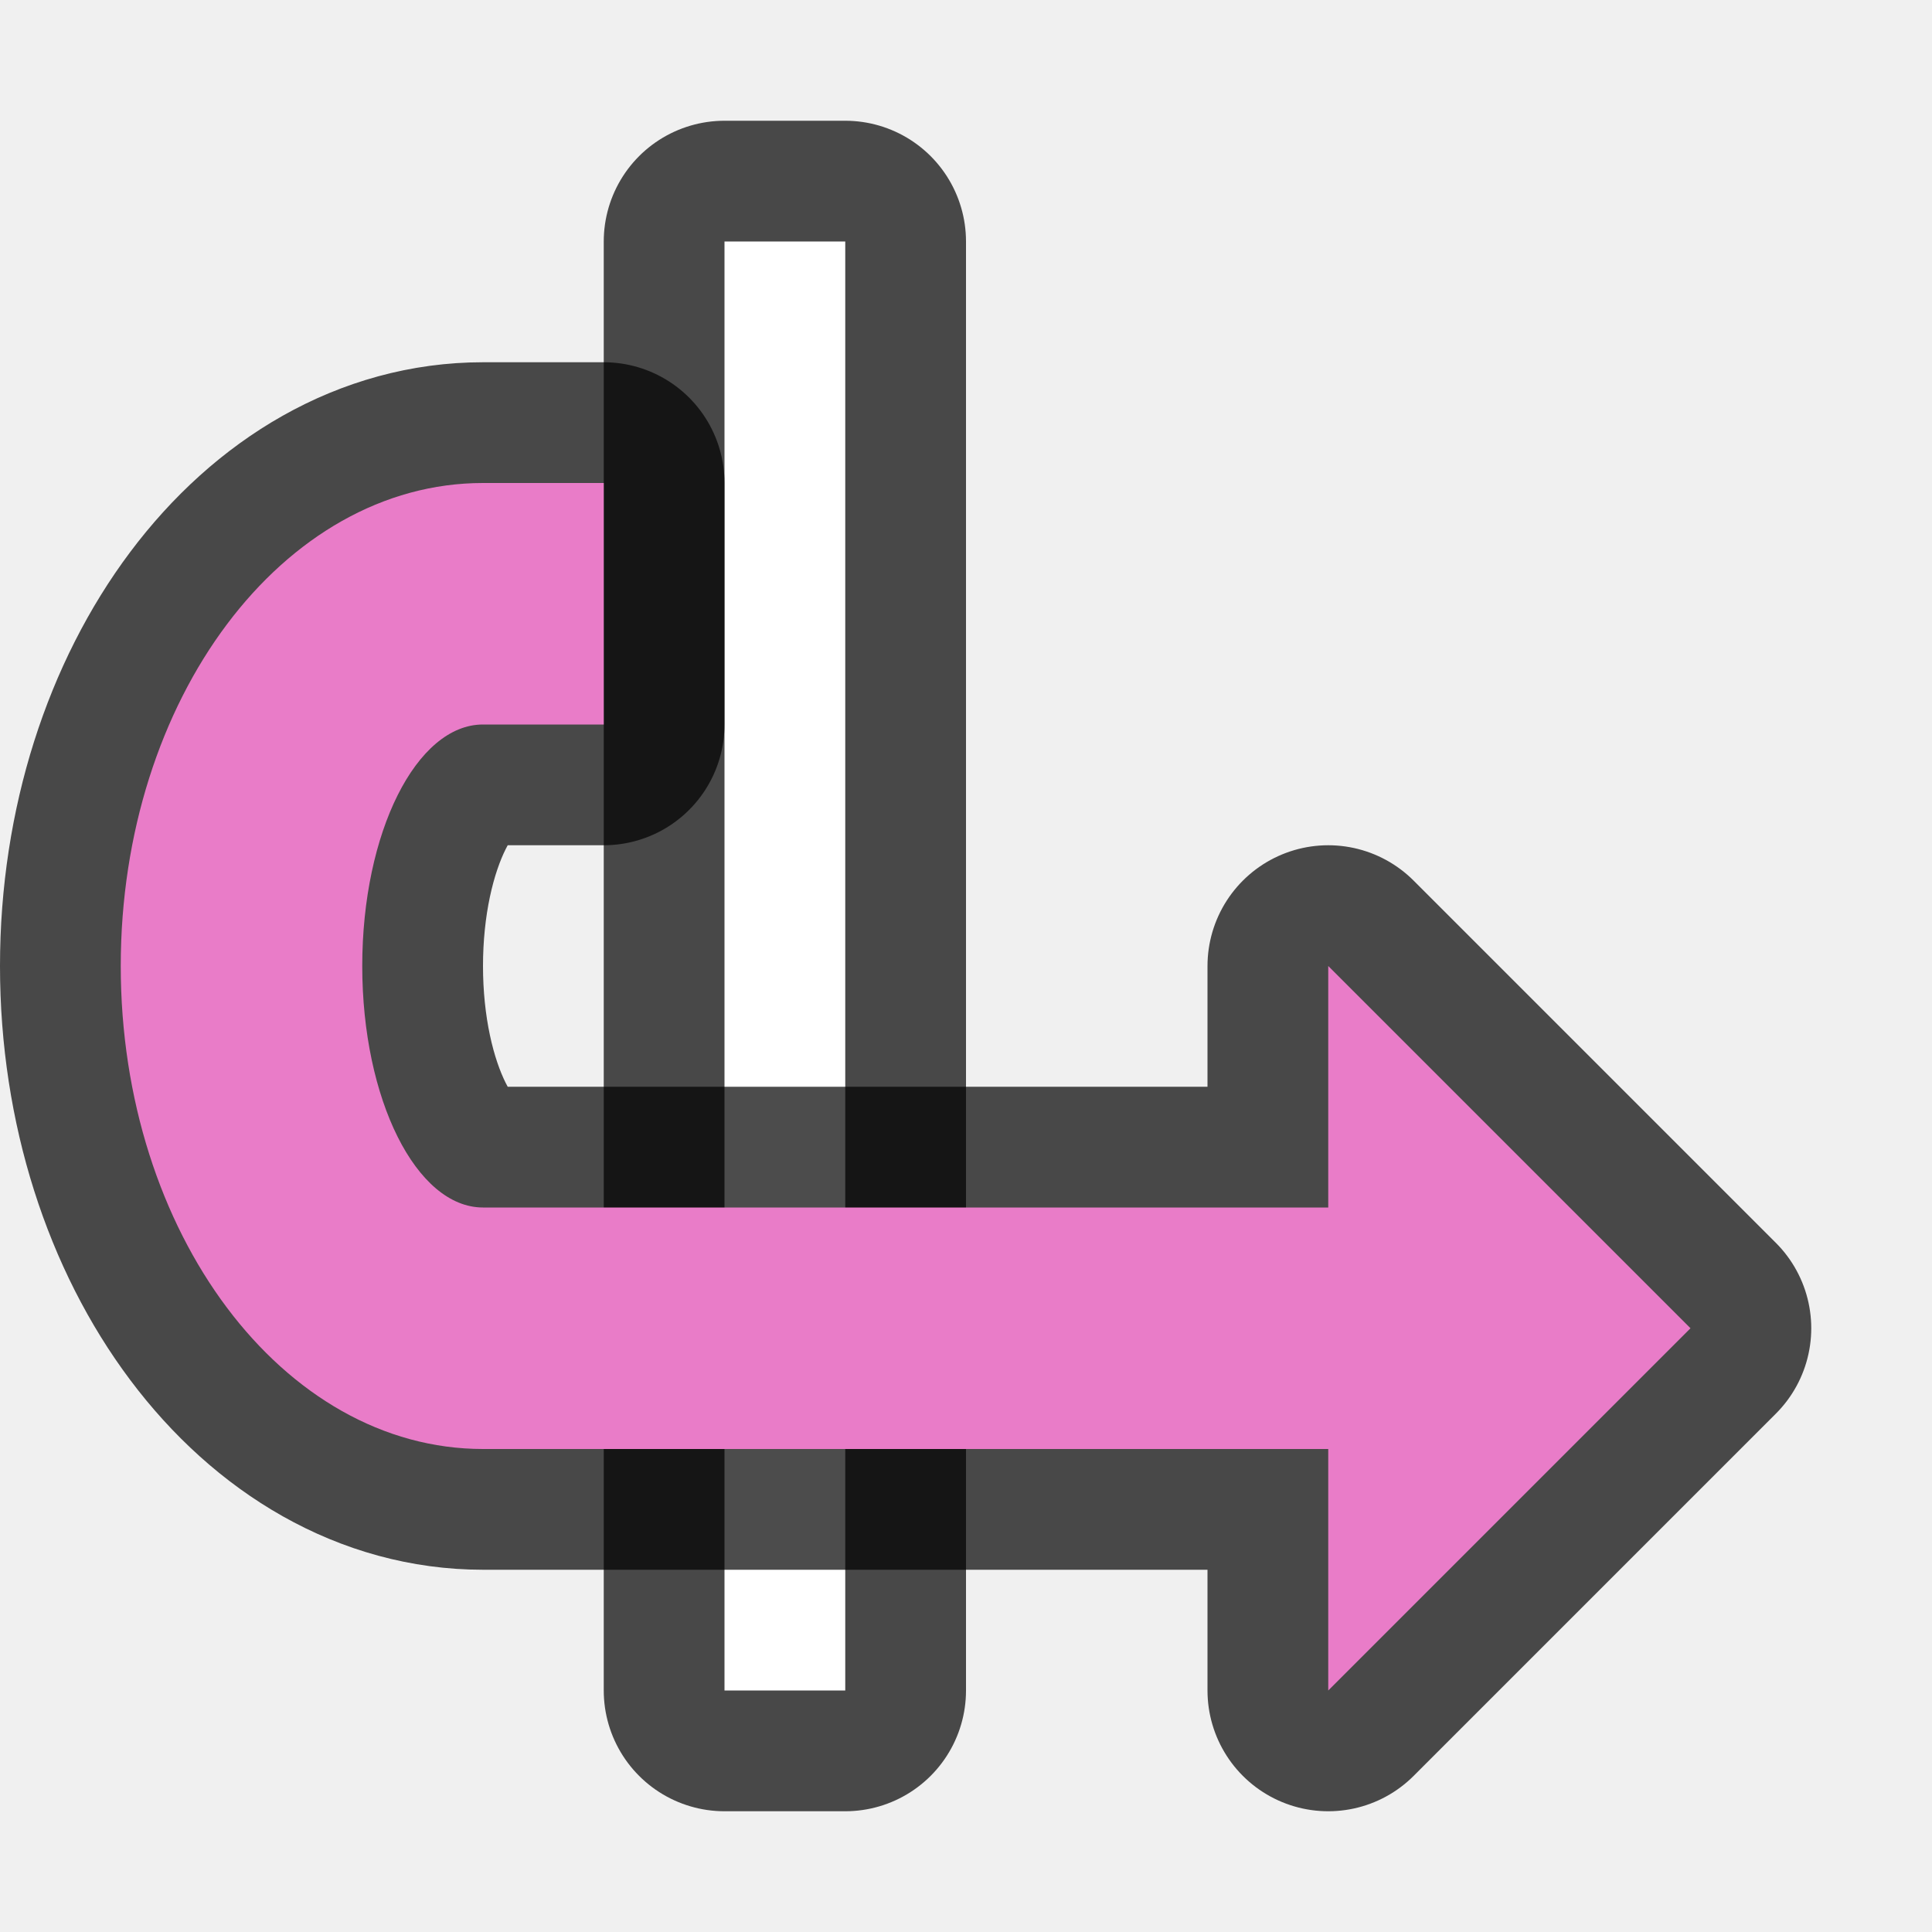
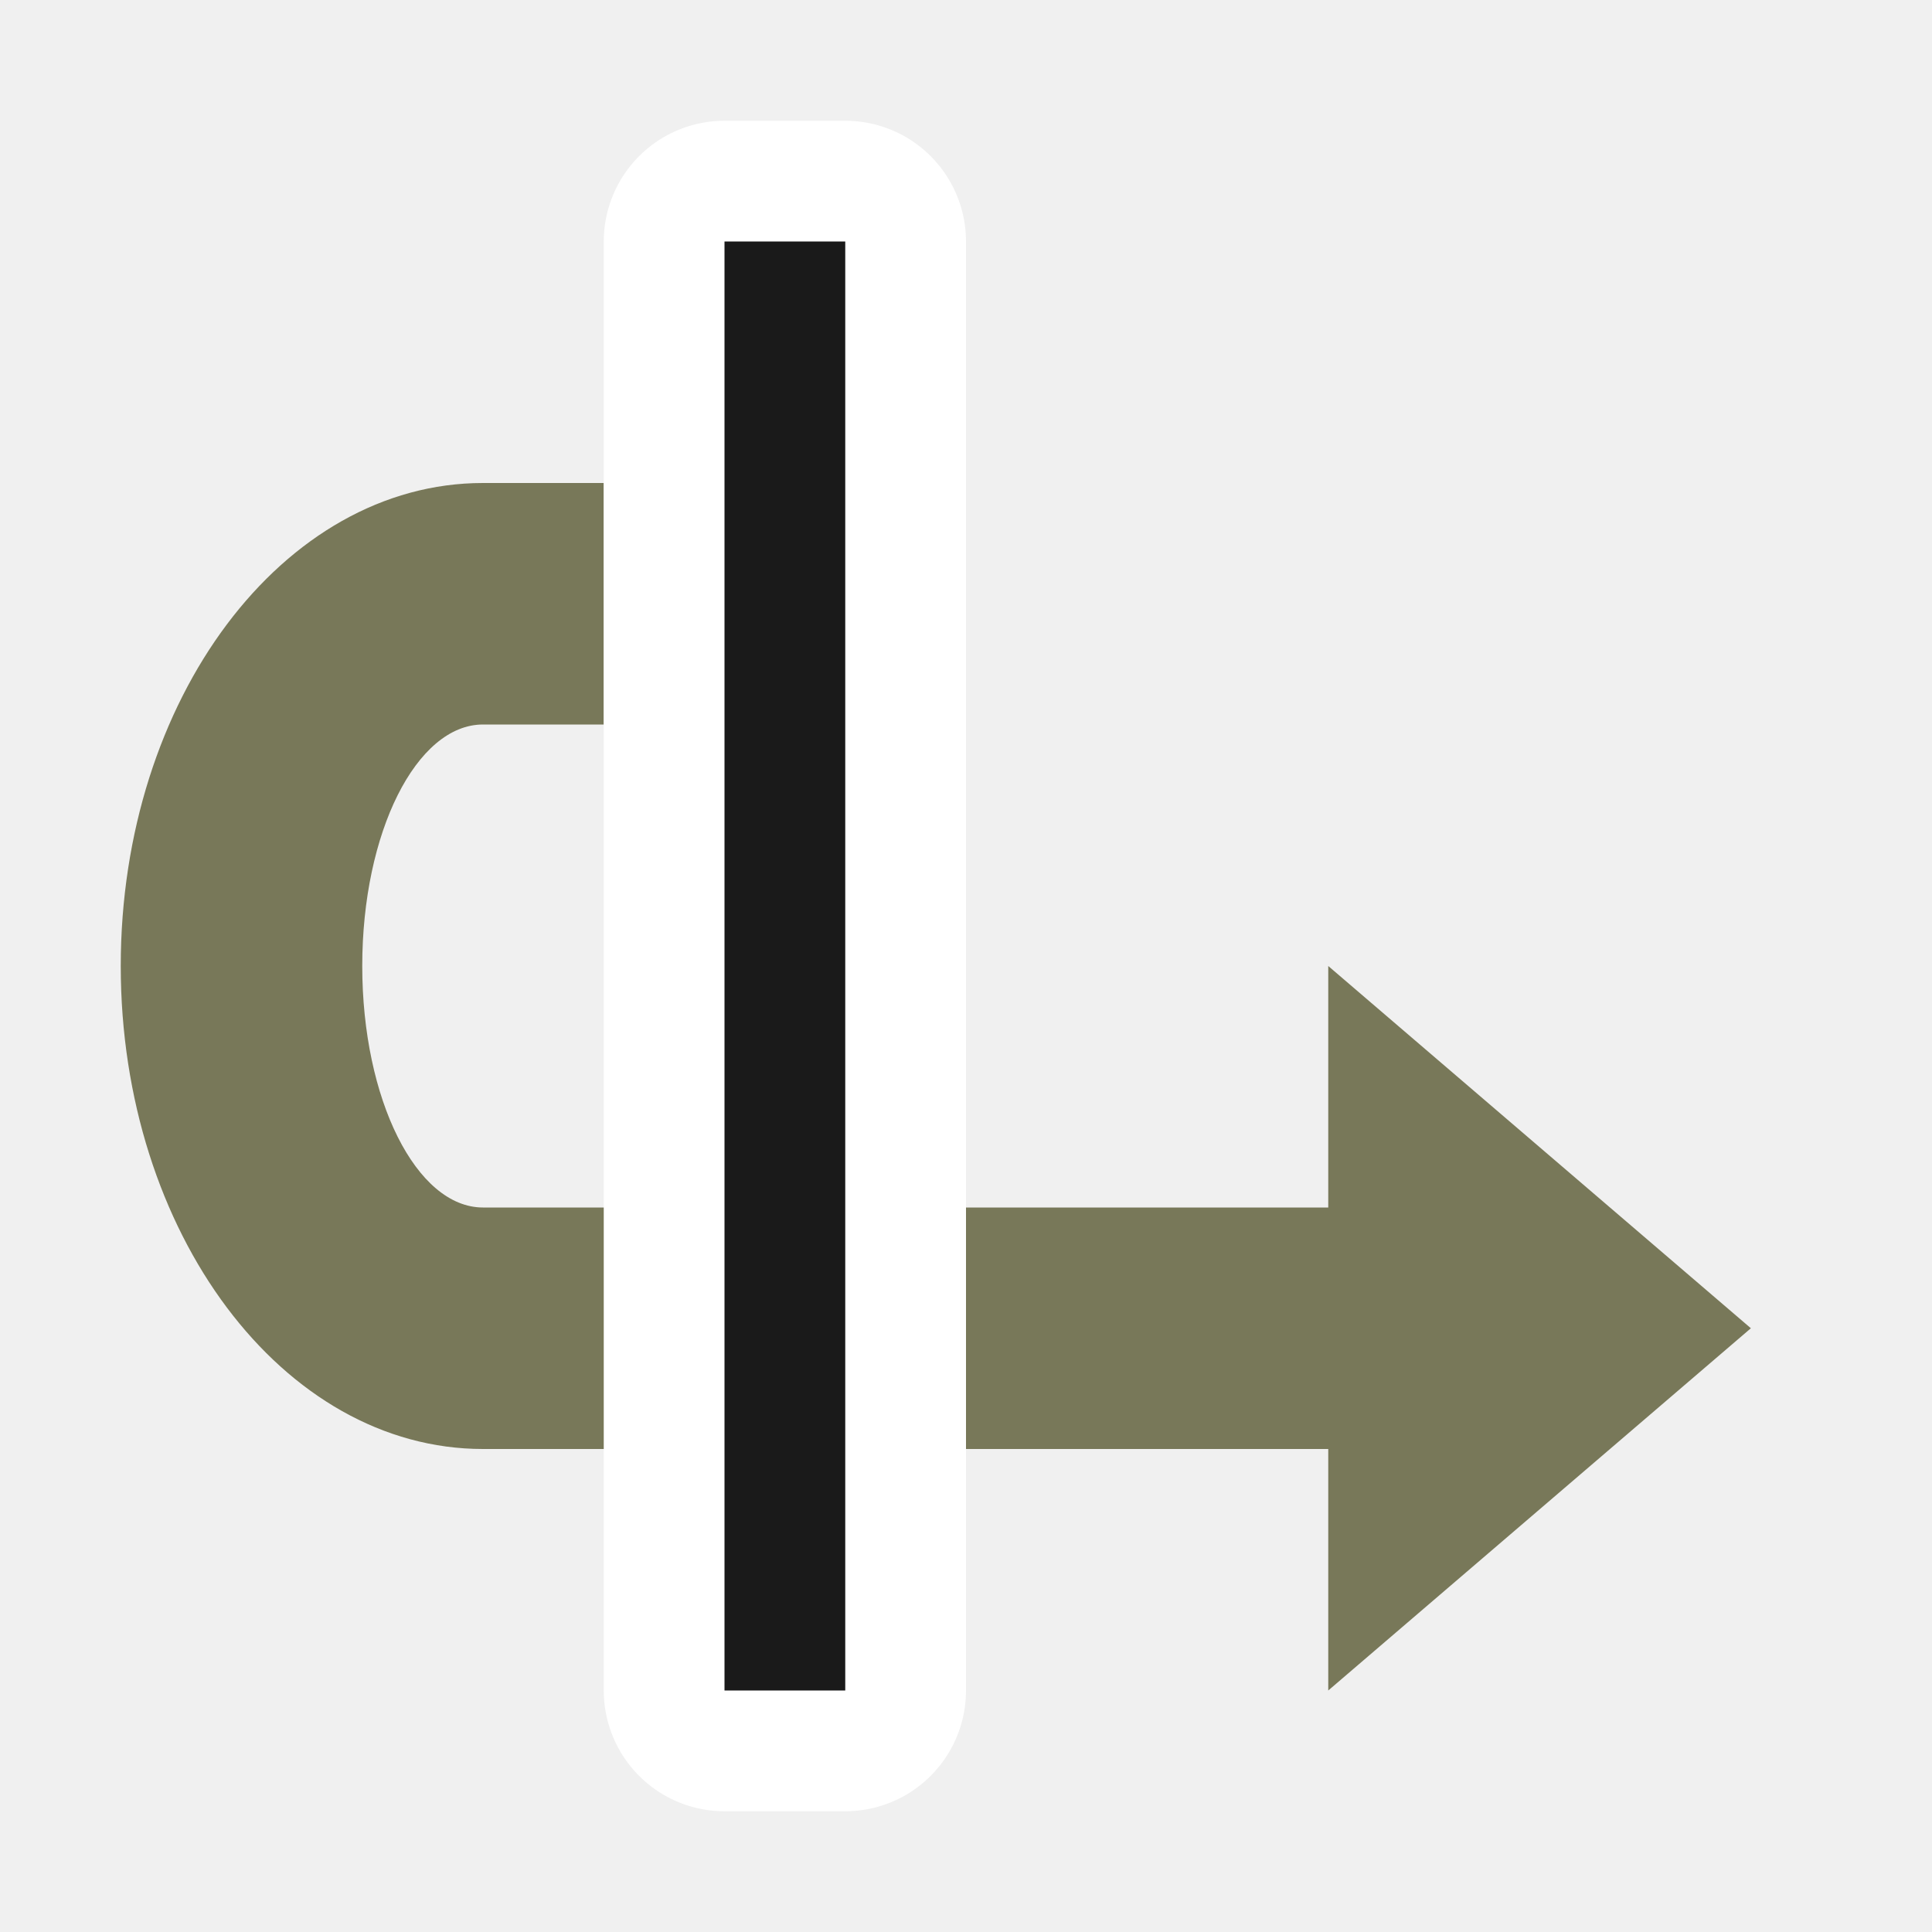
<svg xmlns="http://www.w3.org/2000/svg" viewBox="0 0 16 16">
-   <path style="opacity:.7;fill:#000;stroke:#000;stroke-width:2;stroke-linejoin:round;stroke-miterlimit:4;stroke-dasharray:none" d="M7 14V2H6v12z" />
-   <path d="M7 14V2H6v12z" style="fill:#fff" />
-   <path d="m11 14 3-3-3-3v2H4c-.552 0-1-.895-1-2s.448-2 1-2h1V4H4C2.343 4 1 5.79 1 8s1.343 4 3 4h7z" style="opacity:.7;fill:#000;fill-opacity:1;stroke:#000;stroke-width:2;stroke-linecap:butt;stroke-linejoin:round;stroke-miterlimit:4;stroke-dasharray:none;stroke-opacity:1" />
-   <path style="fill:#e97cc8;fill-opacity:1;stroke:none;stroke-width:1px;stroke-linecap:butt;stroke-linejoin:miter;stroke-opacity:1" d="m11 14 3-3-3-3v2H4c-.552 0-1-.895-1-2s.448-2 1-2h1V4H4C2.343 4 1 5.79 1 8s1.343 4 3 4h7z" />
+   <path d="m11.153 10.513-3-3.5-3 3.5h2v7c0 .552-.896 1-2 1-1.105 0-2-.448-2-1v-1h-2v1c0 1.657 1.79 3 4 3 2.209 0 4-1.343 4-3v-7z" style="fill:#787859;fill-opacity:1;stroke:none;stroke-width:1px;stroke-linecap:butt;stroke-linejoin:miter;stroke-opacity:1" transform="rotate(90 9.333 12.18)" />
+   <path d="M11.153 14.513h-12v1h12z" style="fill:#fff;stroke:#fff;stroke-width:2;stroke-linejoin:round;stroke-miterlimit:4;stroke-dasharray:none" transform="rotate(90 9.333 12.18)" />
+   <path style="fill:#1a1a1a" d="M11.153 14.513h-12v1h12z" transform="rotate(90 9.333 12.18)" />
</svg>
